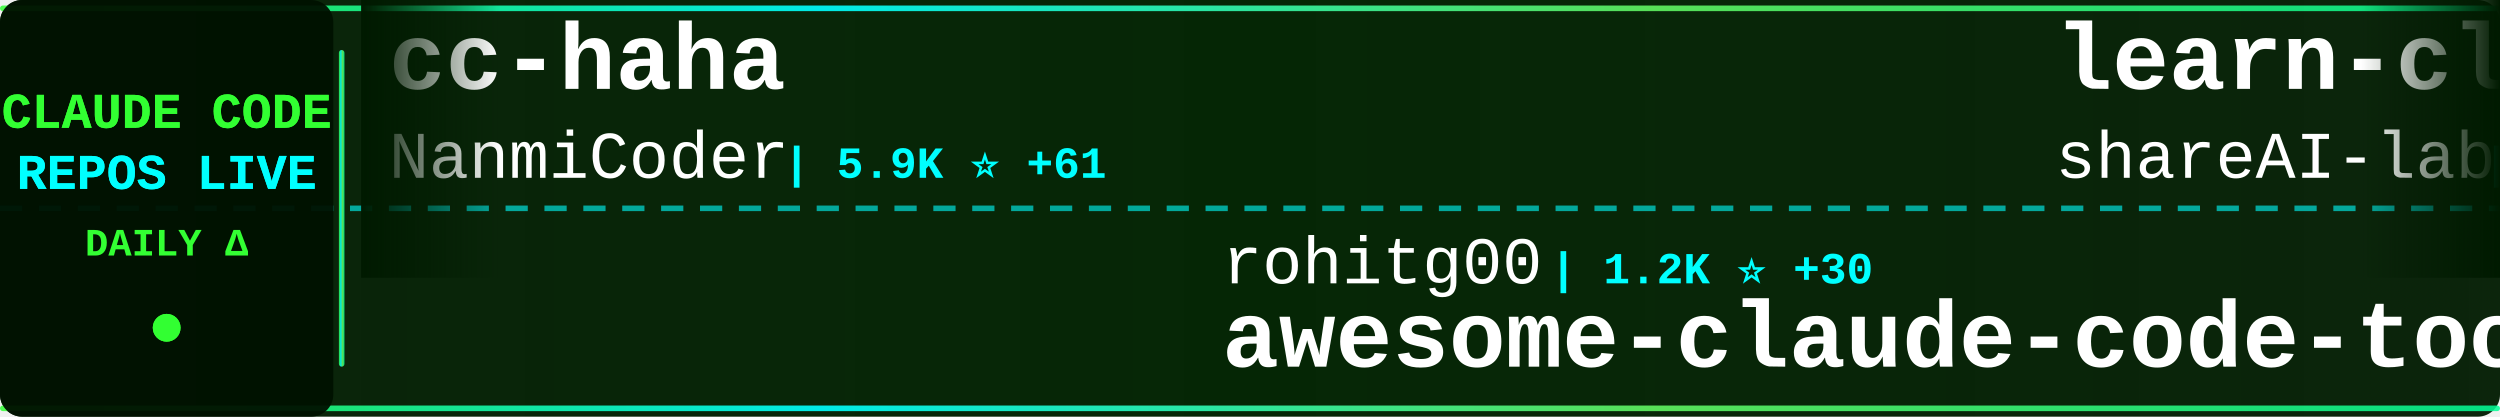
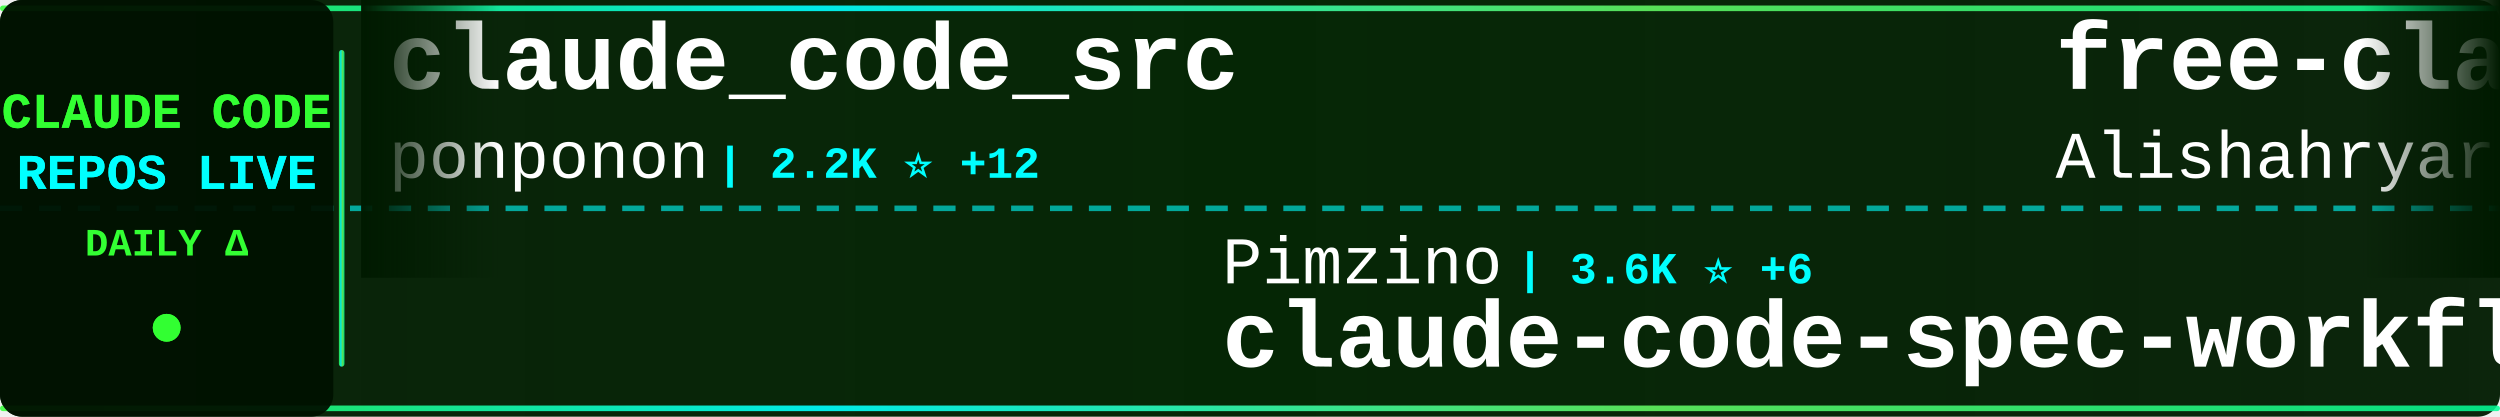
<svg xmlns="http://www.w3.org/2000/svg" width="900" height="150">
  <defs>
    <linearGradient id="tickerBg" x1="0%" y1="0%" x2="100%" y2="0%">
      <stop offset="0%" style="stop-color:#001a00;stop-opacity:0.95" />
      <stop offset="50%" style="stop-color:#002200;stop-opacity:0.98" />
      <stop offset="100%" style="stop-color:#001a00;stop-opacity:0.95" />
    </linearGradient>
    <linearGradient id="borderGrad" x1="0%" y1="0%" x2="100%" y2="0%">
      <stop offset="0%" style="stop-color:#33ff33;stop-opacity:0.85">
        <animate attributeName="stop-opacity" values="0.85;1;0.85" dur="2s" repeatCount="indefinite" />
      </stop>
      <stop offset="33%" style="stop-color:#00ffff;stop-opacity:0.9">
        <animate attributeName="stop-opacity" values="0.9;1;0.9" dur="2.2s" repeatCount="indefinite" />
      </stop>
      <stop offset="66%" style="stop-color:#66ff66;stop-opacity:0.85">
        <animate attributeName="stop-opacity" values="0.85;1;0.85" dur="1.8s" repeatCount="indefinite" />
      </stop>
      <stop offset="100%" style="stop-color:#00ff99;stop-opacity:0.85">
        <animate attributeName="stop-opacity" values="0.85;1;0.85" dur="2s" repeatCount="indefinite" />
      </stop>
    </linearGradient>
    <filter id="textGlow">
      <feGaussianBlur stdDeviation="0.1" result="coloredBlur" />
      <feMerge>
        <feMergeNode in="coloredBlur" />
        <feMergeNode in="SourceGraphic" />
      </feMerge>
    </filter>
    <filter id="metricGlow">
      <feGaussianBlur stdDeviation="0.2" result="coloredBlur" />
      <feMerge>
        <feMergeNode in="coloredBlur" />
        <feMergeNode in="SourceGraphic" />
      </feMerge>
    </filter>
    <linearGradient id="leftFade" x1="0%" y1="0%" x2="100%" y2="0%">
      <stop offset="0%" style="stop-color:#001a00;stop-opacity:1" />
      <stop offset="100%" style="stop-color:#001a00;stop-opacity:0" />
    </linearGradient>
    <linearGradient id="rightFade" x1="0%" y1="0%" x2="100%" y2="0%">
      <stop offset="0%" style="stop-color:#001a00;stop-opacity:0" />
      <stop offset="100%" style="stop-color:#001a00;stop-opacity:1" />
    </linearGradient>
  </defs>
  <rect width="900" height="150" fill="url(#tickerBg)" rx="8" />
  <rect x="0" y="2" width="900" height="2" fill="url(#borderGrad)" rx="1" />
  <rect x="0" y="146" width="900" height="2" fill="url(#borderGrad)" rx="1" />
  <line x1="0" y1="75" x2="900" y2="75" stroke="#00ffff" stroke-width="2" stroke-dasharray="8 6" opacity="0.6" />
  <rect x="0" y="0" width="120" height="150" fill="#001100" opacity="0.95" rx="8" />
  <text x="60" y="46" font-family="'Courier New', monospace" font-size="18" font-weight="bold" fill="#33ff33" text-anchor="middle" filter="url(#textGlow)">
    CLAUDE CODE
  </text>
  <text x="60" y="68" font-family="'Courier New', monospace" font-size="18" font-weight="bold" fill="#00ffff" text-anchor="middle" filter="url(#textGlow)">
    REPOS LIVE
  </text>
  <text x="60" y="92" font-family="'Courier New', monospace" font-size="14" font-weight="bold" fill="#33ff33" text-anchor="middle">
    DAILY Δ
  </text>
  <circle cx="60" cy="118" r="5" fill="#33ff33" filter="url(#metricGlow)">
    <animate attributeName="r" values="4;6;4" dur="1.5s" repeatCount="indefinite" />
    <animate attributeName="opacity" values="0.6;1;0.6" dur="1.5s" repeatCount="indefinite" />
  </circle>
  <rect x="122" y="18" width="2" height="114" fill="url(#borderGrad)" rx="1" />
  <clipPath id="tickerClip">
    <rect x="130" y="0" width="770" height="150" />
  </clipPath>
  <g clip-path="url(#tickerClip)">
    <g id="tickerItems">
      <animateTransform attributeName="transform" attributeType="XML" type="translate" from="0 0" to="-3000 0" dur="54s" repeatCount="indefinite" />
      <g transform="translate(0, 0)">
-         <text x="140" y="32" font-family="'Courier New', monospace" font-size="34" font-weight="bold" fill="#ffffff">cc-haha</text>
-         <text x="140" y="64" font-family="'Courier New', monospace" font-size="24" font-weight="normal" fill="#ffffff" opacity="1.0">NanmiCoder</text>
-         <text x="282" y="64" font-family="'Courier New', monospace" font-size="16" font-weight="bold" fill="#00ffff"> | 5.9K ⭐ +61</text>
+         <text x="140" y="32" font-family="'Courier New', monospace" font-size="34" font-weight="bold" fill="#ffffff">claude_code_src</text>
+         <text x="140" y="64" font-family="'Courier New', monospace" font-size="24" font-weight="normal" fill="#ffffff" opacity="1.0">ponponon</text>
+         <text x="258" y="64" font-family="'Courier New', monospace" font-size="16" font-weight="bold" fill="#00ffff"> | 2.2K ⭐ +12</text>
      </g>
      <g transform="translate(300, 0)">
-         <text x="140" y="102" font-family="'Courier New', monospace" font-size="24" font-weight="normal" fill="#ffffff" opacity="1.0">rohitg00</text>
-         <text x="258" y="102" font-family="'Courier New', monospace" font-size="16" font-weight="bold" fill="#00ffff"> | 1.2K ⭐ +30</text>
-         <text x="140" y="132" font-family="'Courier New', monospace" font-size="34" font-weight="bold" fill="#ffffff">awesome-claude-code-tool...</text>
+         <text x="140" y="102" font-family="'Courier New', monospace" font-size="24" font-weight="normal" fill="#ffffff" opacity="1.0">Pimzino</text>
+         <text x="246" y="102" font-family="'Courier New', monospace" font-size="16" font-weight="bold" fill="#00ffff"> | 3.6K ⭐ +6</text>
+         <text x="140" y="132" font-family="'Courier New', monospace" font-size="34" font-weight="bold" fill="#ffffff">claude-code-spec-workflo...</text>
      </g>
      <g transform="translate(600, 0)">
-         <text x="140" y="32" font-family="'Courier New', monospace" font-size="34" font-weight="bold" fill="#ffffff">learn-claude-code</text>
-         <text x="140" y="64" font-family="'Courier New', monospace" font-size="24" font-weight="normal" fill="#ffffff" opacity="1.0">shareAI-lab</text>
-         <text x="294" y="64" font-family="'Courier New', monospace" font-size="16" font-weight="bold" fill="#00ffff"> | 53.0K ⭐ +569</text>
+         <text x="140" y="32" font-family="'Courier New', monospace" font-size="34" font-weight="bold" fill="#ffffff">free-claude-code</text>
+         <text x="140" y="64" font-family="'Courier New', monospace" font-size="24" font-weight="normal" fill="#ffffff" opacity="1.0">Alishahryar1</text>
+         <text x="306" y="64" font-family="'Courier New', monospace" font-size="16" font-weight="bold" fill="#00ffff"> | 1.9K ⭐ +19</text>
      </g>
      <g transform="translate(900, 0)">
-         <text x="140" y="102" font-family="'Courier New', monospace" font-size="24" font-weight="normal" fill="#ffffff" opacity="1.0">diet103</text>
-         <text x="246" y="102" font-family="'Courier New', monospace" font-size="16" font-weight="bold" fill="#00ffff"> | 9.5K ⭐ +7</text>
-         <text x="140" y="132" font-family="'Courier New', monospace" font-size="34" font-weight="bold" fill="#ffffff">claude-code-infrastructu...</text>
+         <text x="140" y="102" font-family="'Courier New', monospace" font-size="24" font-weight="normal" fill="#ffffff" opacity="1.0">anthropics</text>
+         <text x="282" y="102" font-family="'Courier New', monospace" font-size="16" font-weight="bold" fill="#00ffff"> | 7.1K ⭐ +16</text>
+         <text x="140" y="132" font-family="'Courier New', monospace" font-size="34" font-weight="bold" fill="#ffffff">claude-code-action</text>
      </g>
      <g transform="translate(1200, 0)">
-         <text x="140" y="32" font-family="'Courier New', monospace" font-size="34" font-weight="bold" fill="#ffffff">Claude-Code-x-OpenClaw-G...</text>
-         <text x="140" y="64" font-family="'Courier New', monospace" font-size="24" font-weight="normal" fill="#ffffff" opacity="1.0">KimYx0207</text>
-         <text x="270" y="64" font-family="'Courier New', monospace" font-size="16" font-weight="bold" fill="#00ffff"> | 3.2K ⭐ +28</text>
+         <text x="140" y="32" font-family="'Courier New', monospace" font-size="34" font-weight="bold" fill="#ffffff">ralph-claude-code</text>
+         <text x="140" y="64" font-family="'Courier New', monospace" font-size="24" font-weight="normal" fill="#ffffff" opacity="1.0">frankbria</text>
+         <text x="270" y="64" font-family="'Courier New', monospace" font-size="16" font-weight="bold" fill="#00ffff"> | 8.7K ⭐ +21</text>
      </g>
      <g transform="translate(1500, 0)">
-         <text x="140" y="102" font-family="'Courier New', monospace" font-size="24" font-weight="normal" fill="#ffffff" opacity="1.0">sickn33</text>
-         <text x="246" y="102" font-family="'Courier New', monospace" font-size="16" font-weight="bold" fill="#00ffff"> | 32.8K ⭐ +347</text>
-         <text x="140" y="132" font-family="'Courier New', monospace" font-size="34" font-weight="bold" fill="#ffffff">antigravity-awesome-skil...</text>
+         <text x="140" y="102" font-family="'Courier New', monospace" font-size="24" font-weight="normal" fill="#ffffff" opacity="1.0">luongnv89</text>
+         <text x="270" y="102" font-family="'Courier New', monospace" font-size="16" font-weight="bold" fill="#00ffff"> | 26.3K ⭐ +382</text>
+         <text x="140" y="132" font-family="'Courier New', monospace" font-size="34" font-weight="bold" fill="#ffffff">claude-howto</text>
      </g>
      <g transform="translate(1800, 0)">
-         <text x="140" y="32" font-family="'Courier New', monospace" font-size="34" font-weight="bold" fill="#ffffff">claude-code-workflows</text>
-         <text x="140" y="64" font-family="'Courier New', monospace" font-size="24" font-weight="normal" fill="#ffffff" opacity="1.0">OneRedOak</text>
-         <text x="270" y="64" font-family="'Courier New', monospace" font-size="16" font-weight="bold" fill="#00ffff"> | 3.8K ⭐</text>
+         <text x="140" y="32" font-family="'Courier New', monospace" font-size="34" font-weight="bold" fill="#ffffff">Claude-Code-Usage-Monito...</text>
+         <text x="140" y="64" font-family="'Courier New', monospace" font-size="24" font-weight="normal" fill="#ffffff" opacity="1.0">Maciek-roboblog</text>
+         <text x="342" y="64" font-family="'Courier New', monospace" font-size="16" font-weight="bold" fill="#00ffff"> | 7.5K ⭐ +26</text>
      </g>
      <g transform="translate(2100, 0)">
-         <text x="140" y="102" font-family="'Courier New', monospace" font-size="24" font-weight="normal" fill="#ffffff" opacity="1.0">777genius</text>
-         <text x="270" y="102" font-family="'Courier New', monospace" font-size="16" font-weight="bold" fill="#00ffff"> | 895 ⭐ +1</text>
-         <text x="140" y="132" font-family="'Courier New', monospace" font-size="34" font-weight="bold" fill="#ffffff">claude-code-source-code</text>
+         <text x="140" y="102" font-family="'Courier New', monospace" font-size="24" font-weight="normal" fill="#ffffff" opacity="1.0">anthropics</text>
+         <text x="282" y="102" font-family="'Courier New', monospace" font-size="16" font-weight="bold" fill="#00ffff"> | 117.1K ⭐ +766</text>
+         <text x="140" y="132" font-family="'Courier New', monospace" font-size="34" font-weight="bold" fill="#ffffff">skills</text>
      </g>
      <g transform="translate(2400, 0)">
-         <text x="140" y="32" font-family="'Courier New', monospace" font-size="34" font-weight="bold" fill="#ffffff">claude-code-tips</text>
-         <text x="140" y="64" font-family="'Courier New', monospace" font-size="24" font-weight="normal" fill="#ffffff" opacity="1.0">ykdojo</text>
-         <text x="234" y="64" font-family="'Courier New', monospace" font-size="16" font-weight="bold" fill="#00ffff"> | 7.6K ⭐ +135</text>
+         <text x="140" y="32" font-family="'Courier New', monospace" font-size="34" font-weight="bold" fill="#ffffff">claude-code-guide</text>
+         <text x="140" y="64" font-family="'Courier New', monospace" font-size="24" font-weight="normal" fill="#ffffff" opacity="1.0">Cranot</text>
+         <text x="234" y="64" font-family="'Courier New', monospace" font-size="16" font-weight="bold" fill="#00ffff"> | 2.6K ⭐ +4</text>
      </g>
      <g transform="translate(2700, 0)">
-         <text x="140" y="102" font-family="'Courier New', monospace" font-size="24" font-weight="normal" fill="#ffffff" opacity="1.0">disler</text>
-         <text x="234" y="102" font-family="'Courier New', monospace" font-size="16" font-weight="bold" fill="#00ffff"> | 3.5K ⭐ +5</text>
-         <text x="140" y="132" font-family="'Courier New', monospace" font-size="34" font-weight="bold" fill="#ffffff">claude-code-hooks-master...</text>
+         <text x="140" y="102" font-family="'Courier New', monospace" font-size="24" font-weight="normal" fill="#ffffff" opacity="1.0">T-Lab-CUHKSZ</text>
+         <text x="306" y="102" font-family="'Courier New', monospace" font-size="16" font-weight="bold" fill="#00ffff"> | 288 ⭐ +2</text>
+         <text x="140" y="132" font-family="'Courier New', monospace" font-size="34" font-weight="bold" fill="#ffffff">claude-code</text>
      </g>
      <g transform="translate(3000, 0)">
-         <text x="140" y="32" font-family="'Courier New', monospace" font-size="34" font-weight="bold" fill="#ffffff">cc-haha</text>
-         <text x="140" y="64" font-family="'Courier New', monospace" font-size="24" font-weight="normal" fill="#ffffff" opacity="1.0">NanmiCoder</text>
-         <text x="282" y="64" font-family="'Courier New', monospace" font-size="16" font-weight="bold" fill="#00ffff"> | 5.9K ⭐ +61</text>
+         <text x="140" y="32" font-family="'Courier New', monospace" font-size="34" font-weight="bold" fill="#ffffff">claude_code_src</text>
+         <text x="140" y="64" font-family="'Courier New', monospace" font-size="24" font-weight="normal" fill="#ffffff" opacity="1.0">ponponon</text>
+         <text x="258" y="64" font-family="'Courier New', monospace" font-size="16" font-weight="bold" fill="#00ffff"> | 2.2K ⭐ +12</text>
      </g>
      <g transform="translate(3300, 0)">
-         <text x="140" y="102" font-family="'Courier New', monospace" font-size="24" font-weight="normal" fill="#ffffff" opacity="1.0">rohitg00</text>
-         <text x="258" y="102" font-family="'Courier New', monospace" font-size="16" font-weight="bold" fill="#00ffff"> | 1.2K ⭐ +30</text>
-         <text x="140" y="132" font-family="'Courier New', monospace" font-size="34" font-weight="bold" fill="#ffffff">awesome-claude-code-tool...</text>
+         <text x="140" y="102" font-family="'Courier New', monospace" font-size="24" font-weight="normal" fill="#ffffff" opacity="1.0">Pimzino</text>
+         <text x="246" y="102" font-family="'Courier New', monospace" font-size="16" font-weight="bold" fill="#00ffff"> | 3.6K ⭐ +6</text>
+         <text x="140" y="132" font-family="'Courier New', monospace" font-size="34" font-weight="bold" fill="#ffffff">claude-code-spec-workflo...</text>
      </g>
      <g transform="translate(3600, 0)">
-         <text x="140" y="32" font-family="'Courier New', monospace" font-size="34" font-weight="bold" fill="#ffffff">learn-claude-code</text>
-         <text x="140" y="64" font-family="'Courier New', monospace" font-size="24" font-weight="normal" fill="#ffffff" opacity="1.0">shareAI-lab</text>
-         <text x="294" y="64" font-family="'Courier New', monospace" font-size="16" font-weight="bold" fill="#00ffff"> | 53.0K ⭐ +569</text>
+         <text x="140" y="32" font-family="'Courier New', monospace" font-size="34" font-weight="bold" fill="#ffffff">free-claude-code</text>
+         <text x="140" y="64" font-family="'Courier New', monospace" font-size="24" font-weight="normal" fill="#ffffff" opacity="1.0">Alishahryar1</text>
+         <text x="306" y="64" font-family="'Courier New', monospace" font-size="16" font-weight="bold" fill="#00ffff"> | 1.9K ⭐ +19</text>
      </g>
      <g transform="translate(3900, 0)">
-         <text x="140" y="102" font-family="'Courier New', monospace" font-size="24" font-weight="normal" fill="#ffffff" opacity="1.0">diet103</text>
-         <text x="246" y="102" font-family="'Courier New', monospace" font-size="16" font-weight="bold" fill="#00ffff"> | 9.5K ⭐ +7</text>
-         <text x="140" y="132" font-family="'Courier New', monospace" font-size="34" font-weight="bold" fill="#ffffff">claude-code-infrastructu...</text>
+         <text x="140" y="102" font-family="'Courier New', monospace" font-size="24" font-weight="normal" fill="#ffffff" opacity="1.0">anthropics</text>
+         <text x="282" y="102" font-family="'Courier New', monospace" font-size="16" font-weight="bold" fill="#00ffff"> | 7.1K ⭐ +16</text>
+         <text x="140" y="132" font-family="'Courier New', monospace" font-size="34" font-weight="bold" fill="#ffffff">claude-code-action</text>
      </g>
    </g>
  </g>
  <rect x="130" y="0" width="50" height="100" fill="url(#leftFade)" />
  <rect x="850" y="0" width="50" height="100" fill="url(#rightFade)" />
</svg>
